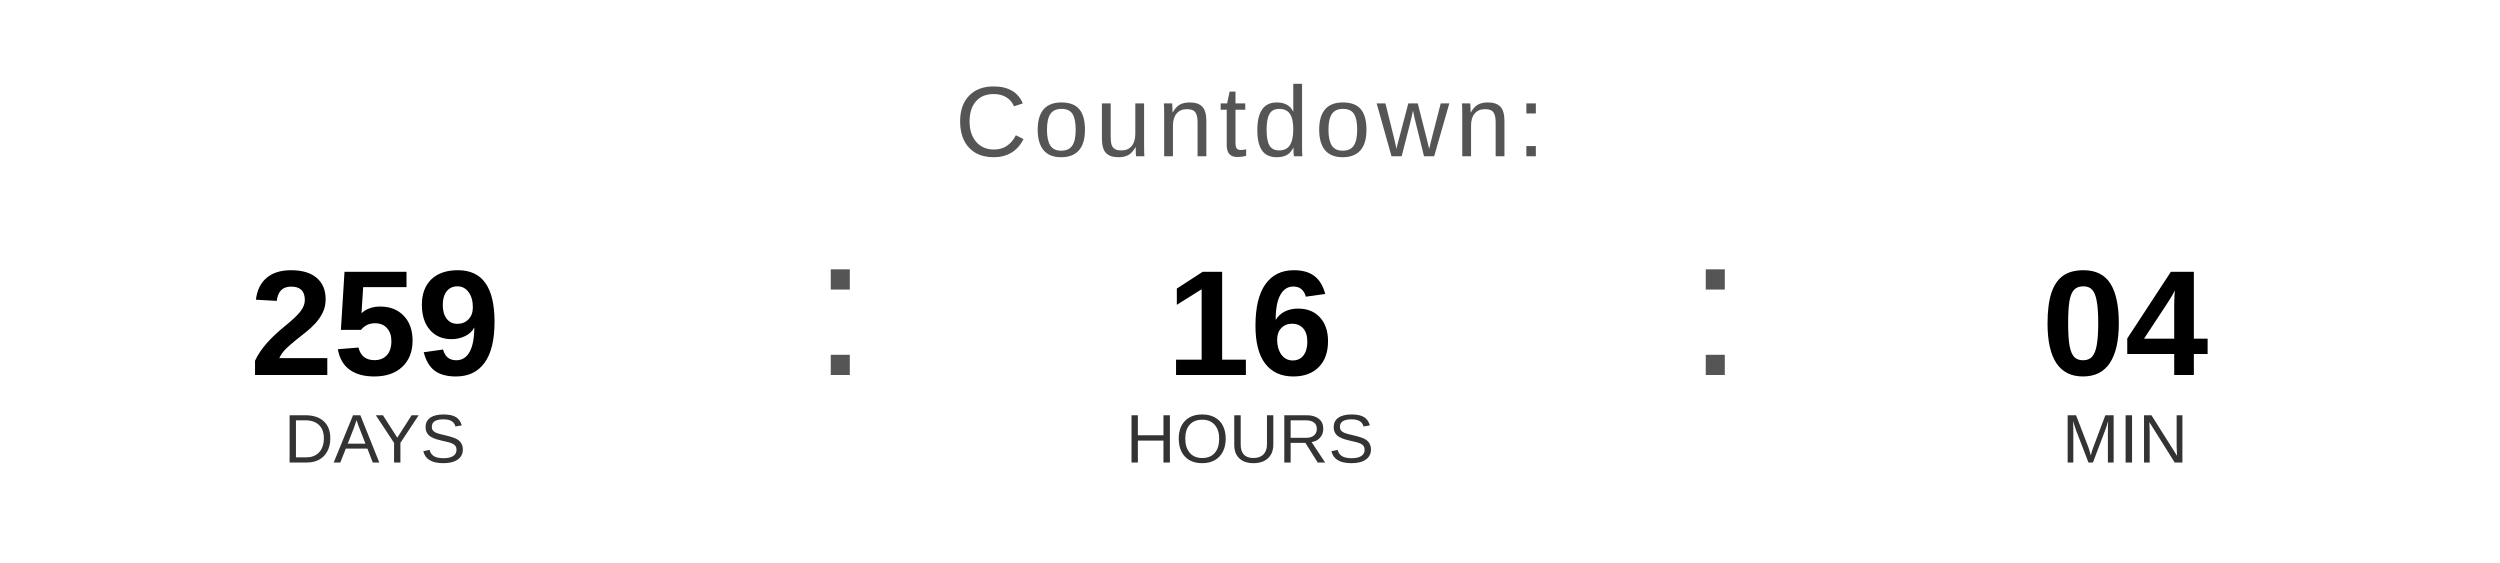
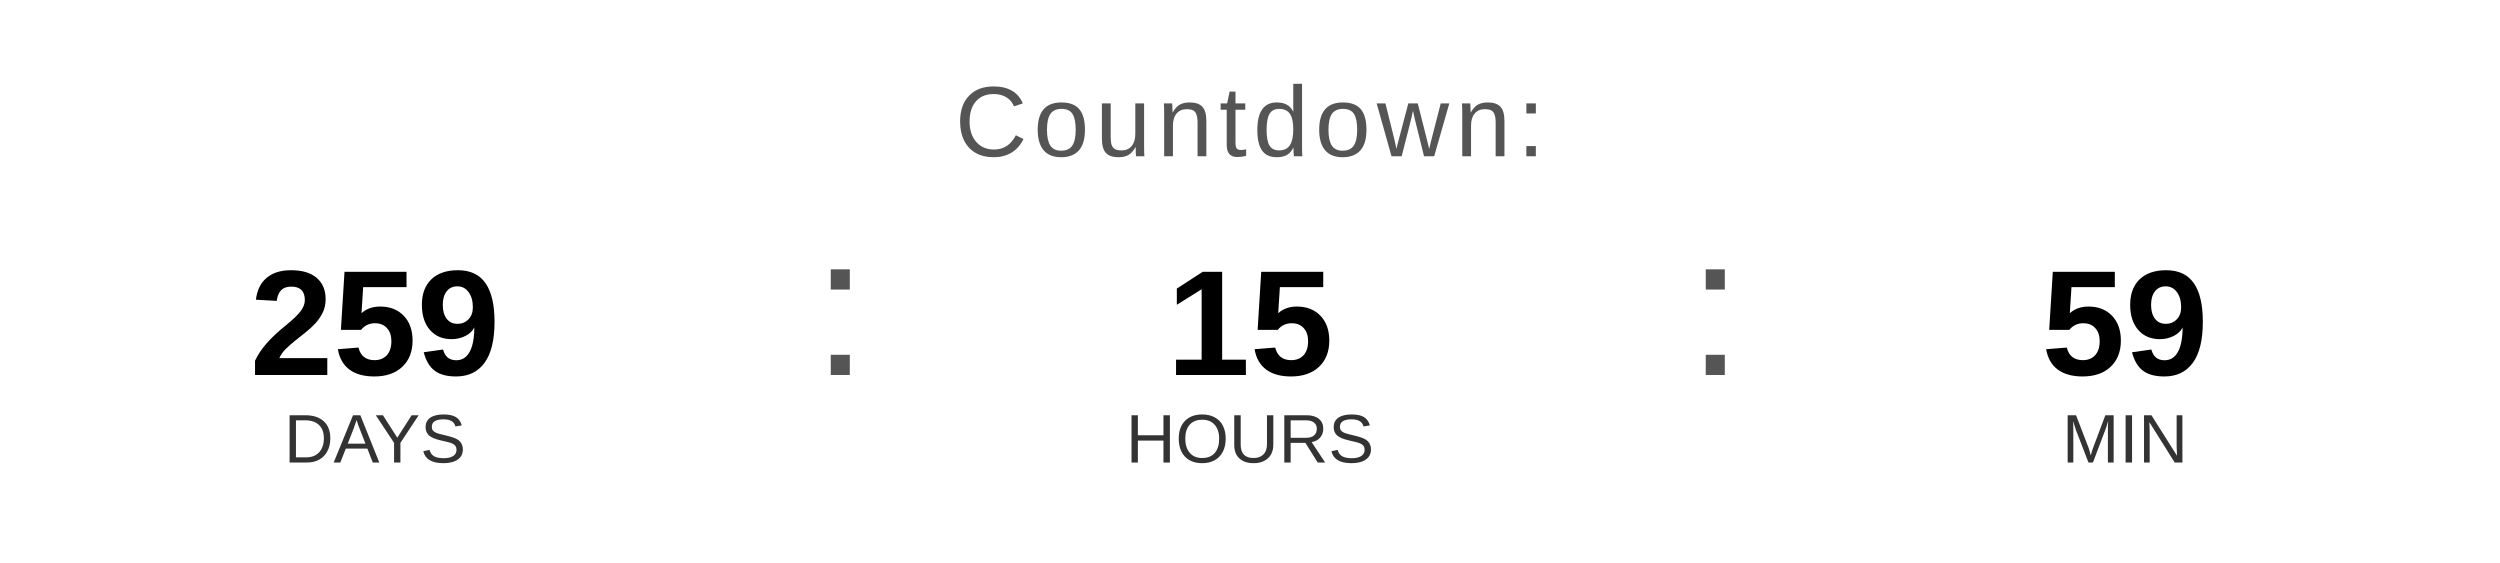
<svg xmlns="http://www.w3.org/2000/svg" width="400" height="90" viewBox="0 0 400 90">
  <text x="200" y="25" font-family="Arial, Helvetica, sans-serif" font-size="16" fill="#555555" text-anchor="middle" letter-spacing="1">
    Countdown:
  </text>
  <text x="60" y="60" font-family="Arial, Helvetica, sans-serif" font-size="24" font-weight="bold" fill="#000000" text-anchor="middle">259</text>
  <text x="60" y="74" font-family="Arial, Helvetica, sans-serif" font-size="11" fill="#333333" text-anchor="middle">DAYS</text>
  <text x="130" y="60" font-family="Arial, sans-serif" font-size="32" fill="#555555">:</text>
-   <text x="200" y="60" font-family="Arial, Helvetica, sans-serif" font-size="24" font-weight="bold" fill="#000000" text-anchor="middle">16</text>
+   <text x="200" y="60" font-family="Arial, Helvetica, sans-serif" font-size="24" font-weight="bold" fill="#000000" text-anchor="middle">15</text>
  <text x="200" y="74" font-family="Arial, Helvetica, sans-serif" font-size="11" fill="#333333" text-anchor="middle">HOURS</text>
  <text x="270" y="60" font-family="Arial, sans-serif" font-size="32" fill="#555555">:</text>
-   <text x="340" y="60" font-family="Arial, Helvetica, sans-serif" font-size="24" font-weight="bold" fill="#000000" text-anchor="middle">04</text>
+   <text x="340" y="60" font-family="Arial, Helvetica, sans-serif" font-size="24" font-weight="bold" fill="#000000" text-anchor="middle">59</text>
  <text x="340" y="74" font-family="Arial, Helvetica, sans-serif" font-size="11" fill="#333333" text-anchor="middle">MIN</text>
</svg>
